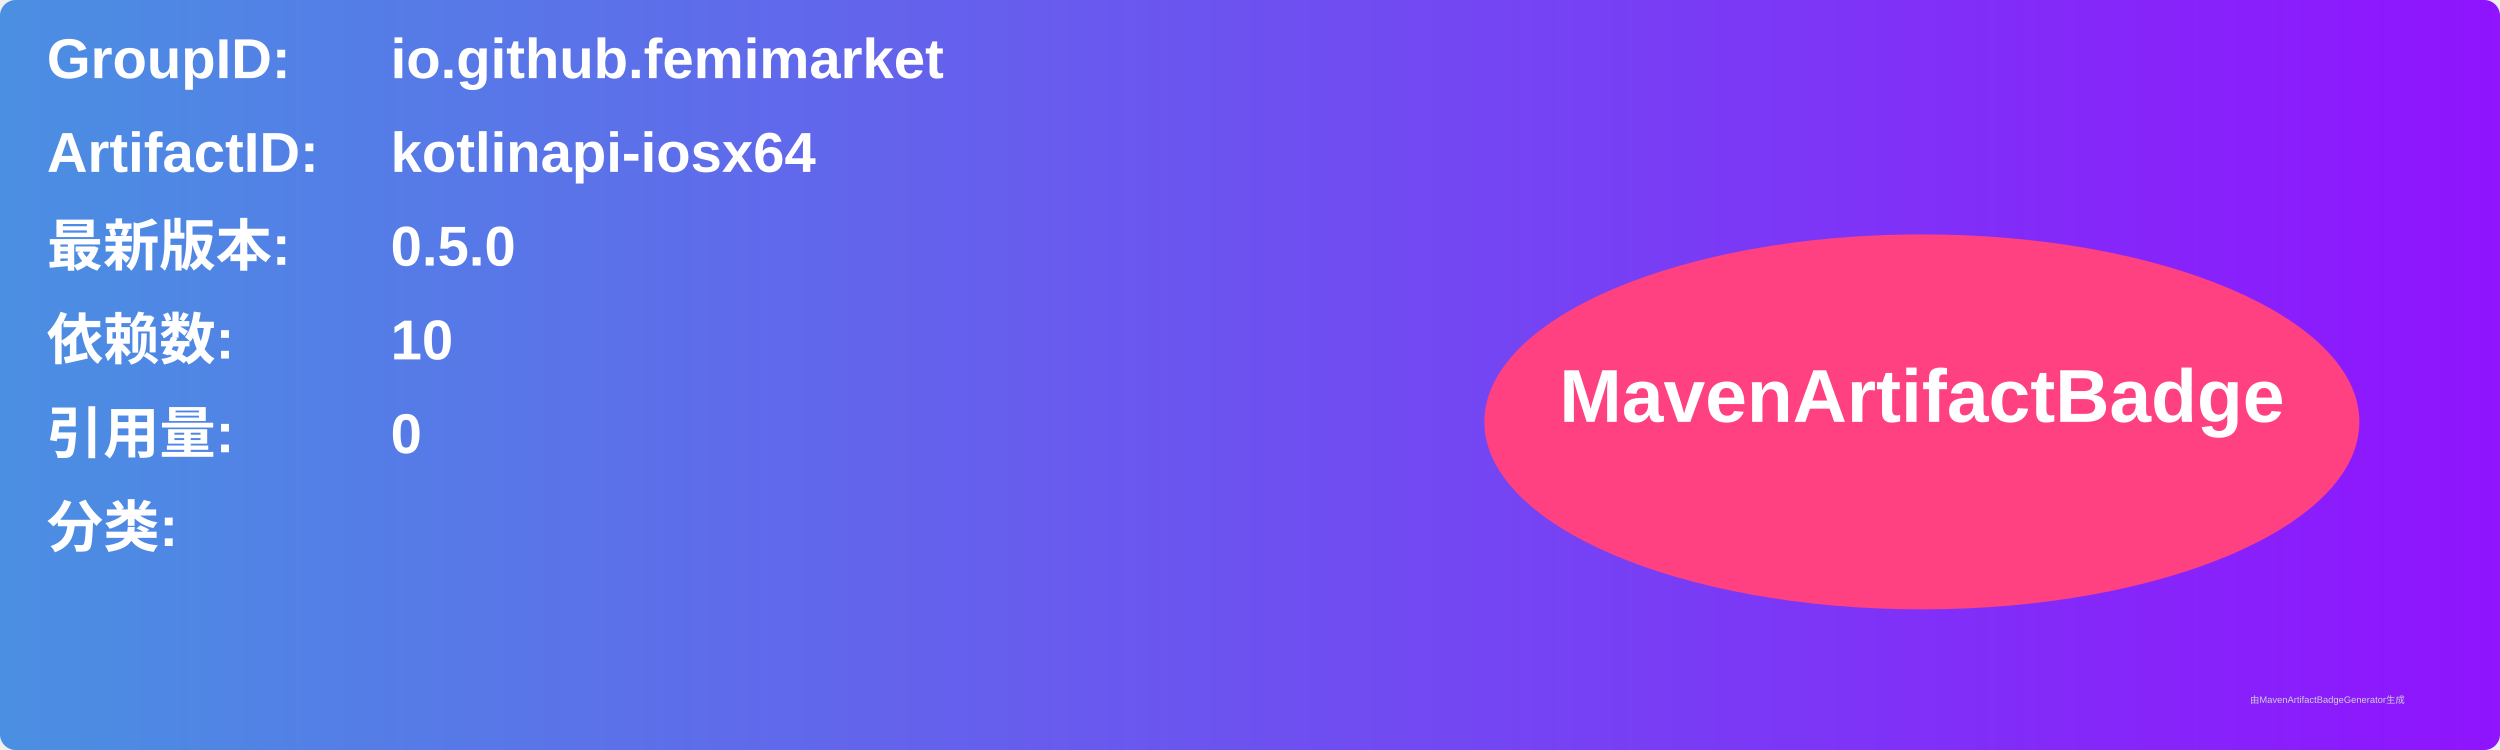
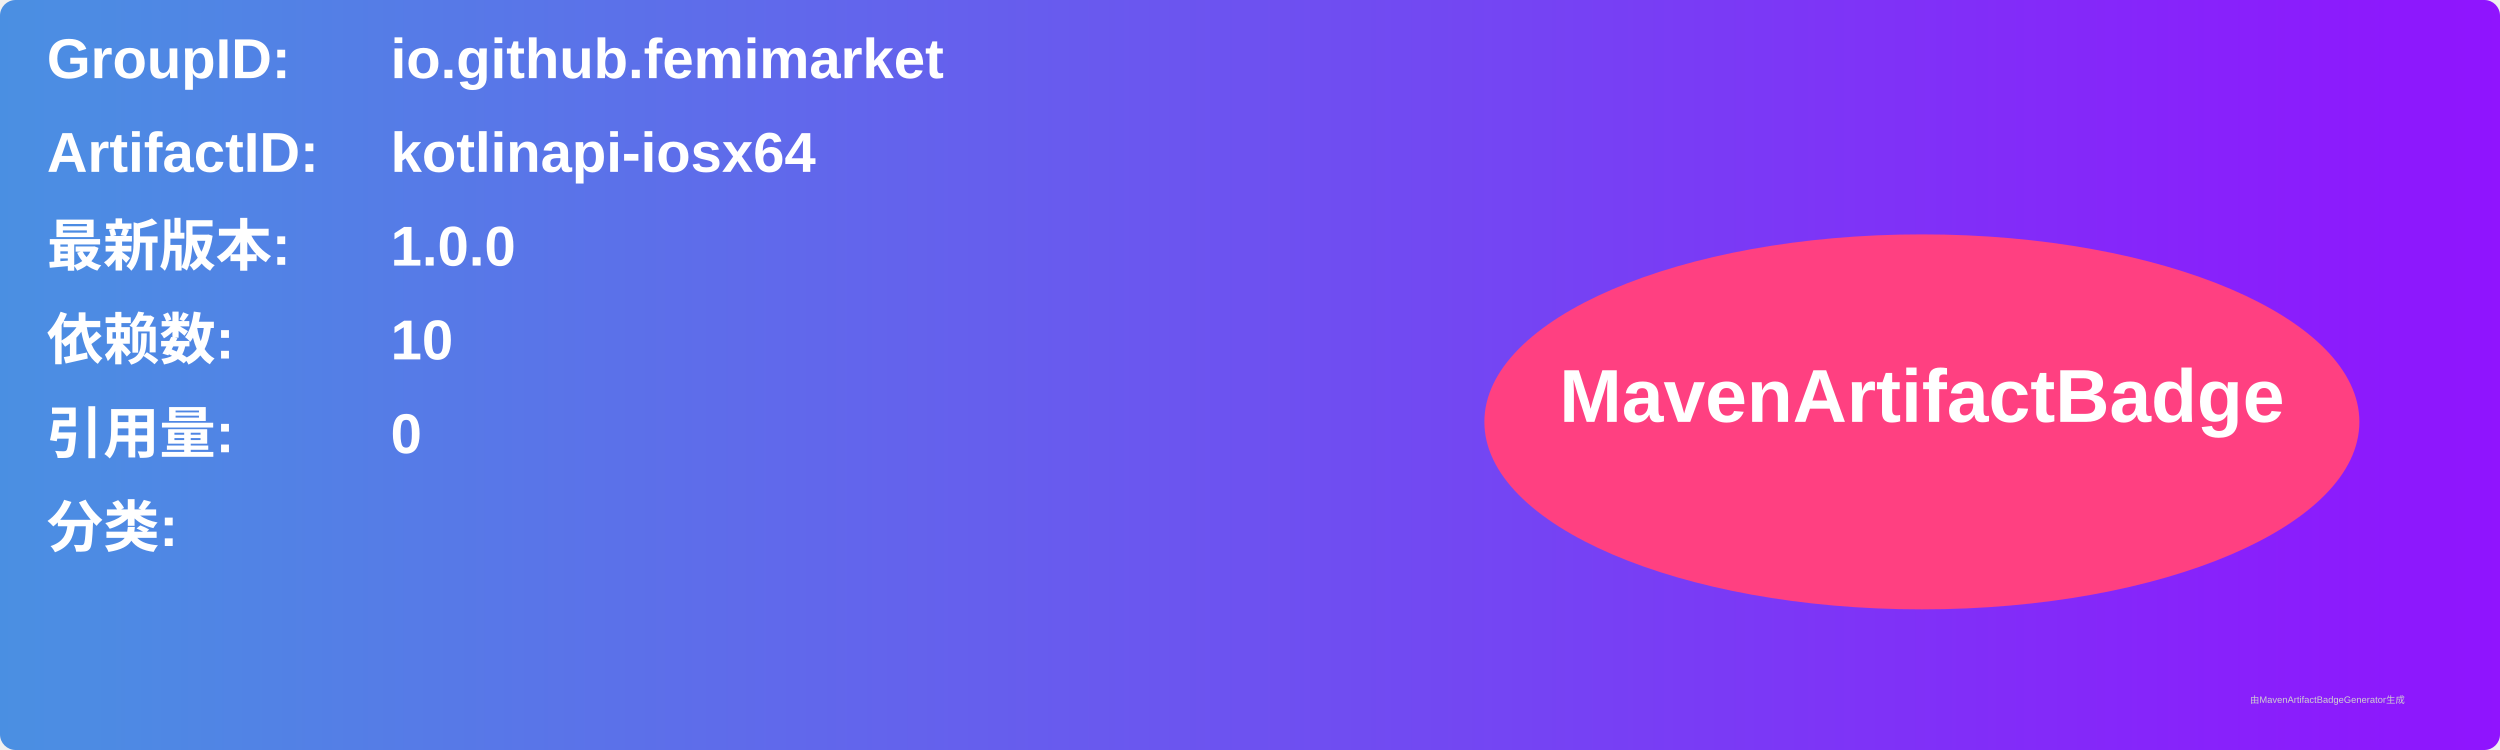
<svg xmlns="http://www.w3.org/2000/svg" width="800" height="240" viewBox="0 0 800 240">
  <linearGradient id="grad" x1="0%" y1="0%" x2="100%" y2="0%">
    <stop offset="0%" stop-color="#4a90e2" />
    <stop offset="100%" stop-color="#9013fe" />
  </linearGradient>
  <rect width="100%" height="100%" rx="5" ry="5" fill="url(#grad)" />
  <g transform="translate(15, 15)">
    <text x="0" y="10" font-family="Arial" font-size="18" fill="white" font-weight="bold" width="260">GroupID:</text>
    <text x="110" y="10" font-family="Arial" font-size="18" fill="white" font-weight="bold" width="460">io.github.femimarket</text>
    <text x="0" y="40" font-family="Arial" font-size="18" fill="white" font-weight="bold" width="260">ArtifactID:</text>
    <text x="110" y="40" font-family="Arial" font-size="18" fill="white" font-weight="bold" width="460">kotlinapi-iosx64</text>
    <text x="0" y="70" font-family="Arial" font-size="18" fill="white" font-weight="bold">最新版本:</text>
    <text x="110" y="70" font-family="Arial" font-size="18" fill="white" font-weight="bold">
-       <tspan font-weight="bold">0.5.0</tspan>
+       <tspan font-weight="bold">1.0.0</tspan>
    </text>
    <text x="0" y="100" font-family="Arial" font-size="18" fill="white" font-weight="bold">依赖数: </text>
    <text x="110" y="100" font-family="Arial" font-size="18" fill="white">
      <tspan font-weight="bold">10</tspan>
    </text>
    <text x="0" y="130" font-family="Arial" font-size="18" fill="white" font-weight="bold">引用量: </text>
    <text x="110" y="130" font-family="Arial" font-size="18" fill="white">
      <tspan font-weight="bold">0</tspan>
    </text>
    <text x="0" y="160" font-family="Arial" font-size="18" fill="white" font-weight="bold">分类:</text>
    <text x="10" y="190" font-family="Arial" font-size="10" fill="white">
      <tspan font-weight="bold" />
    </text>
    <ellipse cx="600" cy="120" rx="140" ry="60" fill="#ff4081" />
    <text x="600" y="120" text-anchor="middle" font-family="Arial" font-size="24" fill="white" font-weight="bold">MavenArtifactBadge</text>
  </g>
  <text x="720" y="225" font-family="Arial" font-size="3" fill="#d0d0d0">由MavenArtifactBadgeGenerator生成</text>
</svg>
